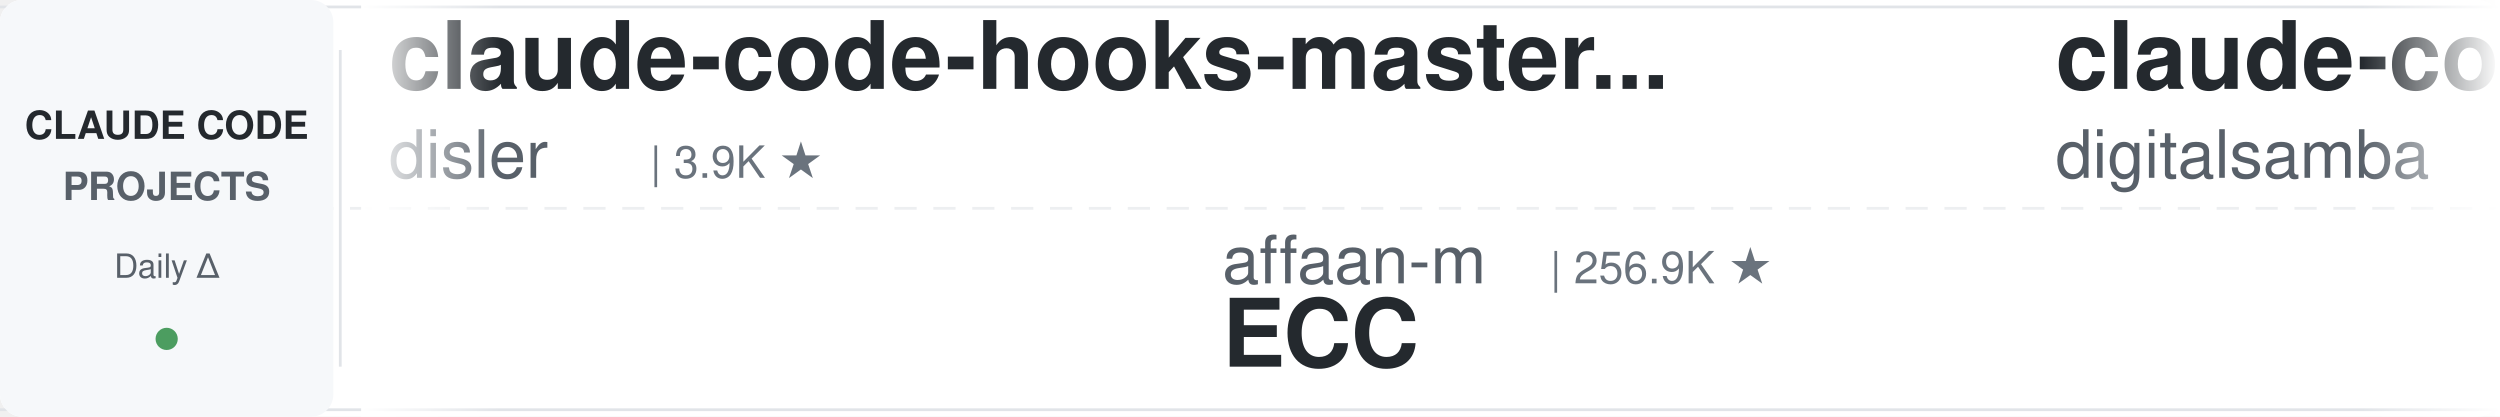
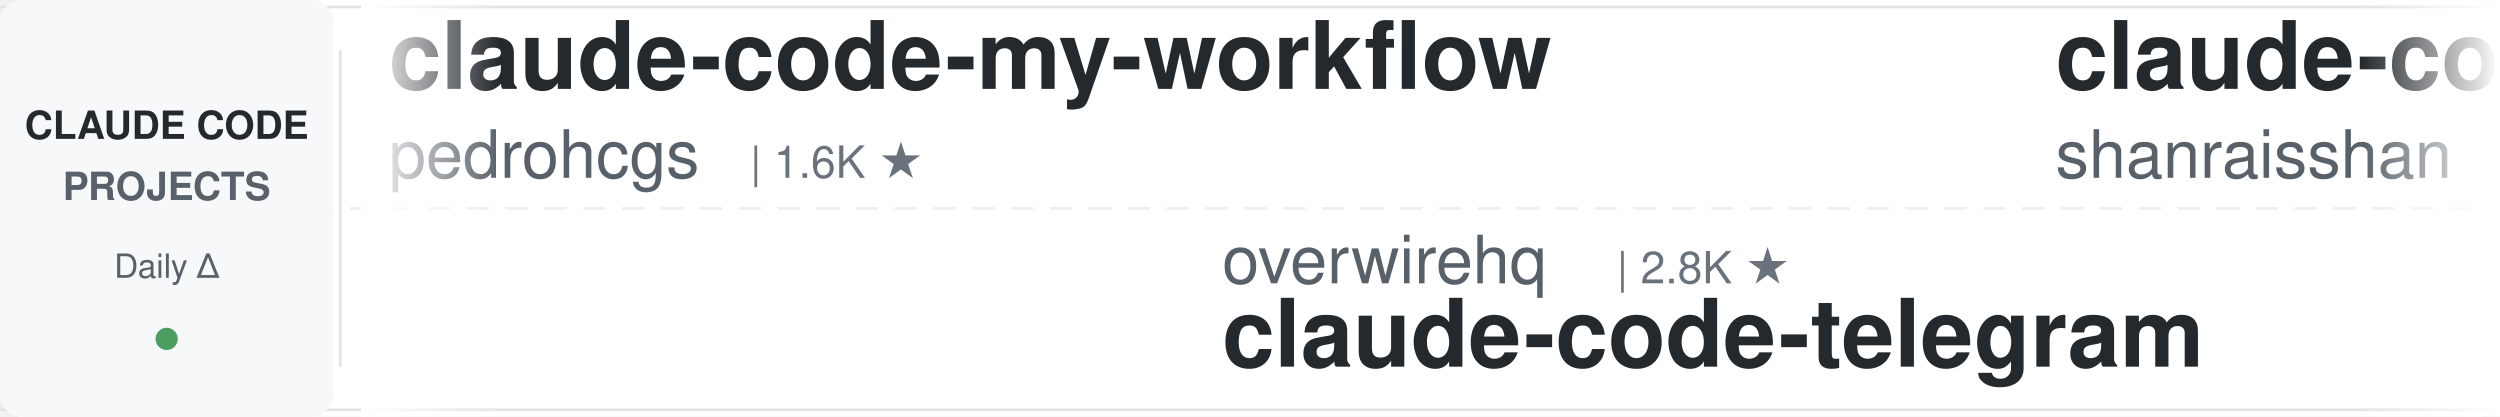
<svg xmlns="http://www.w3.org/2000/svg" width="900" height="150">
  <defs>
    <linearGradient id="leftFade" x1="0%" y1="0%" x2="100%" y2="0%">
      <stop offset="0%" style="stop-color:#ffffff;stop-opacity:1" />
      <stop offset="100%" style="stop-color:#ffffff;stop-opacity:0" />
    </linearGradient>
    <linearGradient id="rightFade" x1="0%" y1="0%" x2="100%" y2="0%">
      <stop offset="0%" style="stop-color:#ffffff;stop-opacity:0" />
      <stop offset="100%" style="stop-color:#ffffff;stop-opacity:1" />
    </linearGradient>
  </defs>
  <rect width="900" height="150" fill="#ffffff" rx="8" />
  <rect x="0" y="2" width="900" height="1" fill="#e1e4e8" />
  <rect x="0" y="147" width="900" height="1" fill="#e1e4e8" />
  <line x1="0" y1="75" x2="900" y2="75" stroke="#e1e4e8" stroke-width="1" stroke-dasharray="8 6" opacity="0.6" />
  <rect x="0" y="0" width="120" height="150" fill="#f6f8fa" rx="8" />
  <text x="60" y="50" font-family="-apple-system, BlinkMacSystemFont, 'Segoe UI', Helvetica, Arial, sans-serif" font-size="14" font-weight="600" fill="#24292e" text-anchor="middle">CLAUDE CODE</text>
  <text x="60" y="72" font-family="-apple-system, BlinkMacSystemFont, 'Segoe UI', Helvetica, Arial, sans-serif" font-size="14" font-weight="600" fill="#586069" text-anchor="middle">PROJECTS</text>
  <text x="60" y="100" font-family="-apple-system, BlinkMacSystemFont, 'Segoe UI', Helvetica, Arial, sans-serif" font-size="12" font-weight="500" fill="#586069" text-anchor="middle">Daily Δ</text>
  <circle cx="60" cy="122" r="4" fill="#22863a" opacity="0.8" />
  <rect x="122" y="18" width="1" height="114" fill="#e1e4e8" />
  <clipPath id="tickerClip">
    <rect x="130" y="0" width="770" height="150" />
  </clipPath>
  <g clip-path="url(#tickerClip)">
    <g id="tickerItems">
      <animateTransform attributeName="transform" attributeType="XML" type="translate" from="0 0" to="-3000 0" dur="54s" repeatCount="indefinite" />
      <g transform="translate(0, 0)">
-         <text x="140" y="32" font-family="-apple-system, BlinkMacSystemFont, 'Segoe UI', Helvetica, Arial, sans-serif" font-size="34" font-weight="600" fill="#24292e">claude-code-hooks-master...</text>
-         <text x="140" y="64" font-family="-apple-system, BlinkMacSystemFont, 'Segoe UI', Helvetica, Arial, sans-serif" font-size="24" font-weight="400" fill="#586069">disler</text>
-         <text x="234" y="64" font-family="-apple-system, BlinkMacSystemFont, 'Segoe UI', Helvetica, Arial, sans-serif" font-size="16" font-weight="500" fill="#6a737d">| 3.9K ★</text>
+         <text x="140" y="32" font-family="-apple-system, BlinkMacSystemFont, 'Segoe UI', Helvetica, Arial, sans-serif" font-size="34" font-weight="600" fill="#24292e">claude-code-my-workflow</text>
+         <text x="140" y="64" font-family="-apple-system, BlinkMacSystemFont, 'Segoe UI', Helvetica, Arial, sans-serif" font-size="24" font-weight="400" fill="#586069">pedrohcgs</text>
+         <text x="270" y="64" font-family="-apple-system, BlinkMacSystemFont, 'Segoe UI', Helvetica, Arial, sans-serif" font-size="16" font-weight="500" fill="#6a737d">| 1.6K ★</text>
      </g>
      <g transform="translate(300, 0)">
-         <text x="140" y="102" font-family="-apple-system, BlinkMacSystemFont, 'Segoe UI', Helvetica, Arial, sans-serif" font-size="24" font-weight="400" fill="#586069">affaan-m</text>
-         <text x="258" y="102" font-family="-apple-system, BlinkMacSystemFont, 'Segoe UI', Helvetica, Arial, sans-serif" font-size="16" font-weight="500" fill="#6a737d">| 256.9K ★</text>
-         <text x="140" y="132" font-family="-apple-system, BlinkMacSystemFont, 'Segoe UI', Helvetica, Arial, sans-serif" font-size="34" font-weight="600" fill="#24292e">ECC</text>
+         <text x="140" y="102" font-family="-apple-system, BlinkMacSystemFont, 'Segoe UI', Helvetica, Arial, sans-serif" font-size="24" font-weight="400" fill="#586069">overwirehq</text>
+         <text x="282" y="102" font-family="-apple-system, BlinkMacSystemFont, 'Segoe UI', Helvetica, Arial, sans-serif" font-size="16" font-weight="500" fill="#6a737d">| 2.8K ★</text>
+         <text x="140" y="132" font-family="-apple-system, BlinkMacSystemFont, 'Segoe UI', Helvetica, Arial, sans-serif" font-size="34" font-weight="600" fill="#24292e">claude-code-telegram</text>
      </g>
      <g transform="translate(600, 0)">
+         <text x="140" y="32" font-family="-apple-system, BlinkMacSystemFont, 'Segoe UI', Helvetica, Arial, sans-serif" font-size="34" font-weight="600" fill="#24292e">claude-code-best-practic...</text>
+         <text x="140" y="64" font-family="-apple-system, BlinkMacSystemFont, 'Segoe UI', Helvetica, Arial, sans-serif" font-size="24" font-weight="400" fill="#586069">shanraisshan</text>
+         <text x="306" y="64" font-family="-apple-system, BlinkMacSystemFont, 'Segoe UI', Helvetica, Arial, sans-serif" font-size="16" font-weight="500" fill="#6a737d">| 65.9K ★</text>
+       </g>
+       <g transform="translate(900, 0)">
+         <text x="140" y="102" font-family="-apple-system, BlinkMacSystemFont, 'Segoe UI', Helvetica, Arial, sans-serif" font-size="24" font-weight="400" fill="#586069">rohitg00</text>
+         <text x="258" y="102" font-family="-apple-system, BlinkMacSystemFont, 'Segoe UI', Helvetica, Arial, sans-serif" font-size="16" font-weight="500" fill="#6a737d">| 2.6K ★</text>
+         <text x="140" y="132" font-family="-apple-system, BlinkMacSystemFont, 'Segoe UI', Helvetica, Arial, sans-serif" font-size="34" font-weight="600" fill="#24292e">awesome-claude-code-tool...</text>
+       </g>
+       <g transform="translate(1200, 0)">
+         <text x="140" y="32" font-family="-apple-system, BlinkMacSystemFont, 'Segoe UI', Helvetica, Arial, sans-serif" font-size="34" font-weight="600" fill="#24292e">Dive-into-Claude-Code</text>
+         <text x="140" y="64" font-family="-apple-system, BlinkMacSystemFont, 'Segoe UI', Helvetica, Arial, sans-serif" font-size="24" font-weight="400" fill="#586069">VILA-Lab</text>
+         <text x="258" y="64" font-family="-apple-system, BlinkMacSystemFont, 'Segoe UI', Helvetica, Arial, sans-serif" font-size="16" font-weight="500" fill="#6a737d">| 2.1K ★</text>
+       </g>
+       <g transform="translate(1500, 0)">
+         <text x="140" y="102" font-family="-apple-system, BlinkMacSystemFont, 'Segoe UI', Helvetica, Arial, sans-serif" font-size="24" font-weight="400" fill="#586069">musistudio</text>
+         <text x="282" y="102" font-family="-apple-system, BlinkMacSystemFont, 'Segoe UI', Helvetica, Arial, sans-serif" font-size="16" font-weight="500" fill="#6a737d">| 37.2K ★</text>
+         <text x="140" y="132" font-family="-apple-system, BlinkMacSystemFont, 'Segoe UI', Helvetica, Arial, sans-serif" font-size="34" font-weight="600" fill="#24292e">claude-code-router</text>
+       </g>
+       <g transform="translate(1800, 0)">
+         <text x="140" y="32" font-family="-apple-system, BlinkMacSystemFont, 'Segoe UI', Helvetica, Arial, sans-serif" font-size="34" font-weight="600" fill="#24292e">claude-code-rev</text>
+         <text x="140" y="64" font-family="-apple-system, BlinkMacSystemFont, 'Segoe UI', Helvetica, Arial, sans-serif" font-size="24" font-weight="400" fill="#586069">oboard</text>
+         <text x="234" y="64" font-family="-apple-system, BlinkMacSystemFont, 'Segoe UI', Helvetica, Arial, sans-serif" font-size="16" font-weight="500" fill="#6a737d">| 3.3K ★</text>
+       </g>
+       <g transform="translate(2100, 0)">
+         <text x="140" y="102" font-family="-apple-system, BlinkMacSystemFont, 'Segoe UI', Helvetica, Arial, sans-serif" font-size="24" font-weight="400" fill="#586069">techjarves</text>
+         <text x="282" y="102" font-family="-apple-system, BlinkMacSystemFont, 'Segoe UI', Helvetica, Arial, sans-serif" font-size="16" font-weight="500" fill="#6a737d">| 1.4K ★</text>
+         <text x="140" y="132" font-family="-apple-system, BlinkMacSystemFont, 'Segoe UI', Helvetica, Arial, sans-serif" font-size="34" font-weight="600" fill="#24292e">ClaudeCode-Portable</text>
+       </g>
+       <g transform="translate(2400, 0)">
        <text x="140" y="32" font-family="-apple-system, BlinkMacSystemFont, 'Segoe UI', Helvetica, Arial, sans-serif" font-size="34" font-weight="600" fill="#24292e">claude-code-video-toolki...</text>
        <text x="140" y="64" font-family="-apple-system, BlinkMacSystemFont, 'Segoe UI', Helvetica, Arial, sans-serif" font-size="24" font-weight="400" fill="#586069">digitalsamba</text>
        <text x="306" y="64" font-family="-apple-system, BlinkMacSystemFont, 'Segoe UI', Helvetica, Arial, sans-serif" font-size="16" font-weight="500" fill="#6a737d">| 2.1K ★</text>
      </g>
-       <g transform="translate(900, 0)">
-         <text x="140" y="102" font-family="-apple-system, BlinkMacSystemFont, 'Segoe UI', Helvetica, Arial, sans-serif" font-size="24" font-weight="400" fill="#586069">lorryjovens-hub</text>
-         <text x="342" y="102" font-family="-apple-system, BlinkMacSystemFont, 'Segoe UI', Helvetica, Arial, sans-serif" font-size="16" font-weight="500" fill="#6a737d">| 1.7K ★</text>
-         <text x="140" y="132" font-family="-apple-system, BlinkMacSystemFont, 'Segoe UI', Helvetica, Arial, sans-serif" font-size="34" font-weight="600" fill="#24292e">claude-code-rust</text>
-       </g>
-       <g transform="translate(1200, 0)">
-         <text x="140" y="32" font-family="-apple-system, BlinkMacSystemFont, 'Segoe UI', Helvetica, Arial, sans-serif" font-size="34" font-weight="600" fill="#24292e">oh-my-claudecode</text>
-         <text x="140" y="64" font-family="-apple-system, BlinkMacSystemFont, 'Segoe UI', Helvetica, Arial, sans-serif" font-size="24" font-weight="400" fill="#586069">Yeachan-Heo</text>
-         <text x="294" y="64" font-family="-apple-system, BlinkMacSystemFont, 'Segoe UI', Helvetica, Arial, sans-serif" font-size="16" font-weight="500" fill="#6a737d">| 39.1K ★</text>
-       </g>
-       <g transform="translate(1500, 0)">
-         <text x="140" y="102" font-family="-apple-system, BlinkMacSystemFont, 'Segoe UI', Helvetica, Arial, sans-serif" font-size="24" font-weight="400" fill="#586069">Cranot</text>
-         <text x="234" y="102" font-family="-apple-system, BlinkMacSystemFont, 'Segoe UI', Helvetica, Arial, sans-serif" font-size="16" font-weight="500" fill="#6a737d">| 2.9K ★</text>
-         <text x="140" y="132" font-family="-apple-system, BlinkMacSystemFont, 'Segoe UI', Helvetica, Arial, sans-serif" font-size="34" font-weight="600" fill="#24292e">claude-code-guide</text>
-       </g>
-       <g transform="translate(1800, 0)">
-         <text x="140" y="32" font-family="-apple-system, BlinkMacSystemFont, 'Segoe UI', Helvetica, Arial, sans-serif" font-size="34" font-weight="600" fill="#24292e">claude-code-telegram</text>
-         <text x="140" y="64" font-family="-apple-system, BlinkMacSystemFont, 'Segoe UI', Helvetica, Arial, sans-serif" font-size="24" font-weight="400" fill="#586069">overwirehq</text>
-         <text x="282" y="64" font-family="-apple-system, BlinkMacSystemFont, 'Segoe UI', Helvetica, Arial, sans-serif" font-size="16" font-weight="500" fill="#6a737d">| 2.8K ★</text>
-       </g>
-       <g transform="translate(2100, 0)">
-         <text x="140" y="102" font-family="-apple-system, BlinkMacSystemFont, 'Segoe UI', Helvetica, Arial, sans-serif" font-size="24" font-weight="400" fill="#586069">ykdojo</text>
-         <text x="234" y="102" font-family="-apple-system, BlinkMacSystemFont, 'Segoe UI', Helvetica, Arial, sans-serif" font-size="16" font-weight="500" fill="#6a737d">| 10.1K ★</text>
-         <text x="140" y="132" font-family="-apple-system, BlinkMacSystemFont, 'Segoe UI', Helvetica, Arial, sans-serif" font-size="34" font-weight="600" fill="#24292e">claude-code-tips</text>
-       </g>
-       <g transform="translate(2400, 0)">
-         <text x="140" y="32" font-family="-apple-system, BlinkMacSystemFont, 'Segoe UI', Helvetica, Arial, sans-serif" font-size="34" font-weight="600" fill="#24292e">Claude-Code-Usage-Monito...</text>
-         <text x="140" y="64" font-family="-apple-system, BlinkMacSystemFont, 'Segoe UI', Helvetica, Arial, sans-serif" font-size="24" font-weight="400" fill="#586069">Maciek-roboblog</text>
-         <text x="342" y="64" font-family="-apple-system, BlinkMacSystemFont, 'Segoe UI', Helvetica, Arial, sans-serif" font-size="16" font-weight="500" fill="#6a737d">| 8.7K ★</text>
-       </g>
      <g transform="translate(2700, 0)">
-         <text x="140" y="102" font-family="-apple-system, BlinkMacSystemFont, 'Segoe UI', Helvetica, Arial, sans-serif" font-size="24" font-weight="400" fill="#586069">Yuyz0112</text>
-         <text x="258" y="102" font-family="-apple-system, BlinkMacSystemFont, 'Segoe UI', Helvetica, Arial, sans-serif" font-size="16" font-weight="500" fill="#6a737d">| 2.4K ★</text>
-         <text x="140" y="132" font-family="-apple-system, BlinkMacSystemFont, 'Segoe UI', Helvetica, Arial, sans-serif" font-size="34" font-weight="600" fill="#24292e">claude-code-reverse</text>
+         <text x="140" y="102" font-family="-apple-system, BlinkMacSystemFont, 'Segoe UI', Helvetica, Arial, sans-serif" font-size="24" font-weight="400" fill="#586069">jqueryscript</text>
+         <text x="306" y="102" font-family="-apple-system, BlinkMacSystemFont, 'Segoe UI', Helvetica, Arial, sans-serif" font-size="16" font-weight="500" fill="#6a737d">| 513 ★</text>
+         <text x="140" y="132" font-family="-apple-system, BlinkMacSystemFont, 'Segoe UI', Helvetica, Arial, sans-serif" font-size="34" font-weight="600" fill="#24292e">awesome-claude-code</text>
      </g>
      <g transform="translate(3000, 0)">
-         <text x="140" y="32" font-family="-apple-system, BlinkMacSystemFont, 'Segoe UI', Helvetica, Arial, sans-serif" font-size="34" font-weight="600" fill="#24292e">claude-code-hooks-master...</text>
-         <text x="140" y="64" font-family="-apple-system, BlinkMacSystemFont, 'Segoe UI', Helvetica, Arial, sans-serif" font-size="24" font-weight="400" fill="#586069">disler</text>
-         <text x="234" y="64" font-family="-apple-system, BlinkMacSystemFont, 'Segoe UI', Helvetica, Arial, sans-serif" font-size="16" font-weight="500" fill="#6a737d">| 3.9K ★</text>
+         <text x="140" y="32" font-family="-apple-system, BlinkMacSystemFont, 'Segoe UI', Helvetica, Arial, sans-serif" font-size="34" font-weight="600" fill="#24292e">claude-code-my-workflow</text>
+         <text x="140" y="64" font-family="-apple-system, BlinkMacSystemFont, 'Segoe UI', Helvetica, Arial, sans-serif" font-size="24" font-weight="400" fill="#586069">pedrohcgs</text>
+         <text x="270" y="64" font-family="-apple-system, BlinkMacSystemFont, 'Segoe UI', Helvetica, Arial, sans-serif" font-size="16" font-weight="500" fill="#6a737d">| 1.6K ★</text>
      </g>
      <g transform="translate(3300, 0)">
-         <text x="140" y="102" font-family="-apple-system, BlinkMacSystemFont, 'Segoe UI', Helvetica, Arial, sans-serif" font-size="24" font-weight="400" fill="#586069">affaan-m</text>
-         <text x="258" y="102" font-family="-apple-system, BlinkMacSystemFont, 'Segoe UI', Helvetica, Arial, sans-serif" font-size="16" font-weight="500" fill="#6a737d">| 256.9K ★</text>
-         <text x="140" y="132" font-family="-apple-system, BlinkMacSystemFont, 'Segoe UI', Helvetica, Arial, sans-serif" font-size="34" font-weight="600" fill="#24292e">ECC</text>
+         <text x="140" y="102" font-family="-apple-system, BlinkMacSystemFont, 'Segoe UI', Helvetica, Arial, sans-serif" font-size="24" font-weight="400" fill="#586069">overwirehq</text>
+         <text x="282" y="102" font-family="-apple-system, BlinkMacSystemFont, 'Segoe UI', Helvetica, Arial, sans-serif" font-size="16" font-weight="500" fill="#6a737d">| 2.8K ★</text>
+         <text x="140" y="132" font-family="-apple-system, BlinkMacSystemFont, 'Segoe UI', Helvetica, Arial, sans-serif" font-size="34" font-weight="600" fill="#24292e">claude-code-telegram</text>
      </g>
      <g transform="translate(3600, 0)">
-         <text x="140" y="32" font-family="-apple-system, BlinkMacSystemFont, 'Segoe UI', Helvetica, Arial, sans-serif" font-size="34" font-weight="600" fill="#24292e">claude-code-video-toolki...</text>
-         <text x="140" y="64" font-family="-apple-system, BlinkMacSystemFont, 'Segoe UI', Helvetica, Arial, sans-serif" font-size="24" font-weight="400" fill="#586069">digitalsamba</text>
-         <text x="306" y="64" font-family="-apple-system, BlinkMacSystemFont, 'Segoe UI', Helvetica, Arial, sans-serif" font-size="16" font-weight="500" fill="#6a737d">| 2.1K ★</text>
+         <text x="140" y="32" font-family="-apple-system, BlinkMacSystemFont, 'Segoe UI', Helvetica, Arial, sans-serif" font-size="34" font-weight="600" fill="#24292e">claude-code-best-practic...</text>
+         <text x="140" y="64" font-family="-apple-system, BlinkMacSystemFont, 'Segoe UI', Helvetica, Arial, sans-serif" font-size="24" font-weight="400" fill="#586069">shanraisshan</text>
+         <text x="306" y="64" font-family="-apple-system, BlinkMacSystemFont, 'Segoe UI', Helvetica, Arial, sans-serif" font-size="16" font-weight="500" fill="#6a737d">| 65.9K ★</text>
      </g>
      <g transform="translate(3900, 0)">
-         <text x="140" y="102" font-family="-apple-system, BlinkMacSystemFont, 'Segoe UI', Helvetica, Arial, sans-serif" font-size="24" font-weight="400" fill="#586069">lorryjovens-hub</text>
-         <text x="342" y="102" font-family="-apple-system, BlinkMacSystemFont, 'Segoe UI', Helvetica, Arial, sans-serif" font-size="16" font-weight="500" fill="#6a737d">| 1.7K ★</text>
-         <text x="140" y="132" font-family="-apple-system, BlinkMacSystemFont, 'Segoe UI', Helvetica, Arial, sans-serif" font-size="34" font-weight="600" fill="#24292e">claude-code-rust</text>
+         <text x="140" y="102" font-family="-apple-system, BlinkMacSystemFont, 'Segoe UI', Helvetica, Arial, sans-serif" font-size="24" font-weight="400" fill="#586069">rohitg00</text>
+         <text x="258" y="102" font-family="-apple-system, BlinkMacSystemFont, 'Segoe UI', Helvetica, Arial, sans-serif" font-size="16" font-weight="500" fill="#6a737d">| 2.6K ★</text>
+         <text x="140" y="132" font-family="-apple-system, BlinkMacSystemFont, 'Segoe UI', Helvetica, Arial, sans-serif" font-size="34" font-weight="600" fill="#24292e">awesome-claude-code-tool...</text>
      </g>
    </g>
  </g>
  <rect x="130" y="0" width="50" height="150" fill="url(#leftFade)" />
  <rect x="850" y="0" width="50" height="150" fill="url(#rightFade)" />
</svg>
